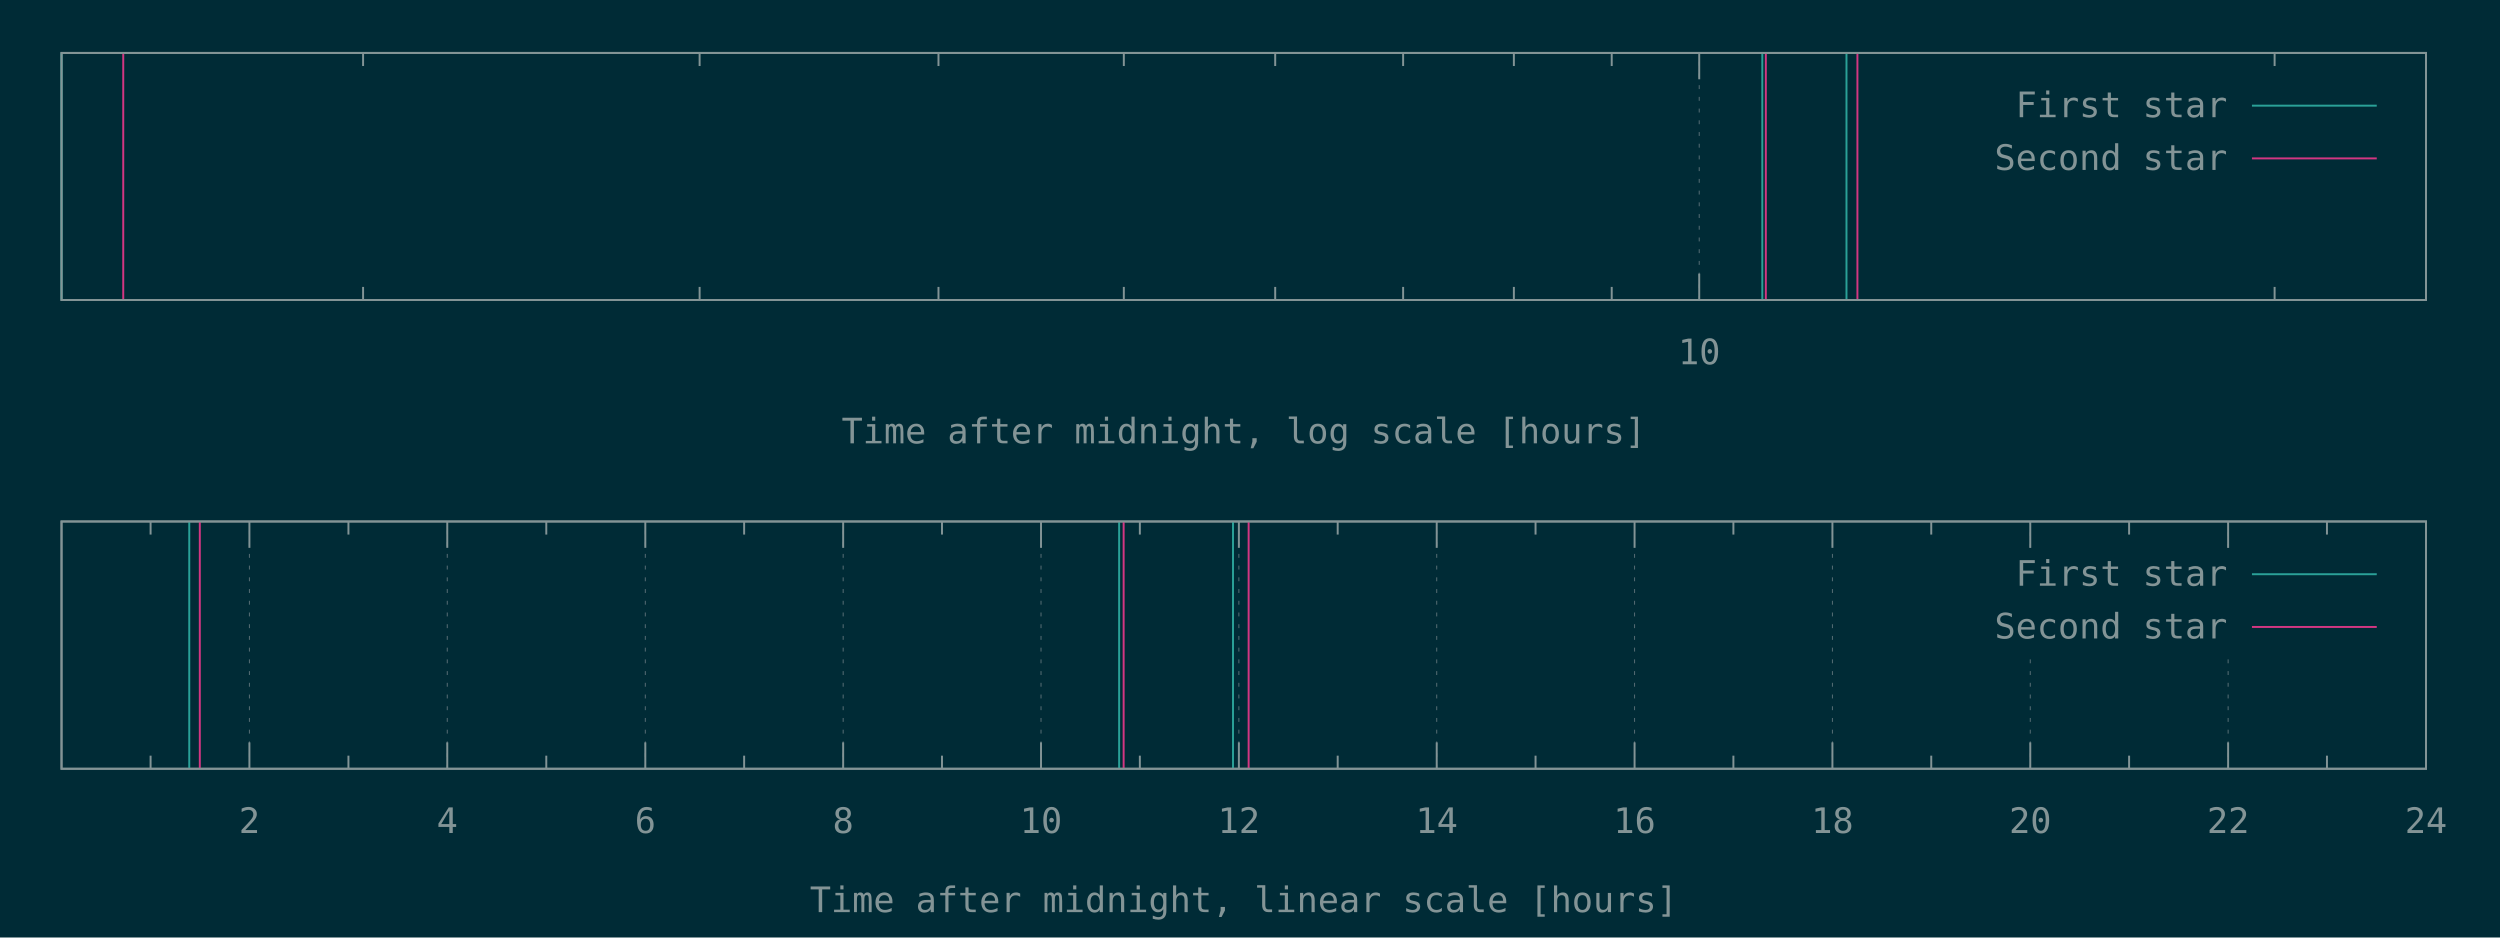
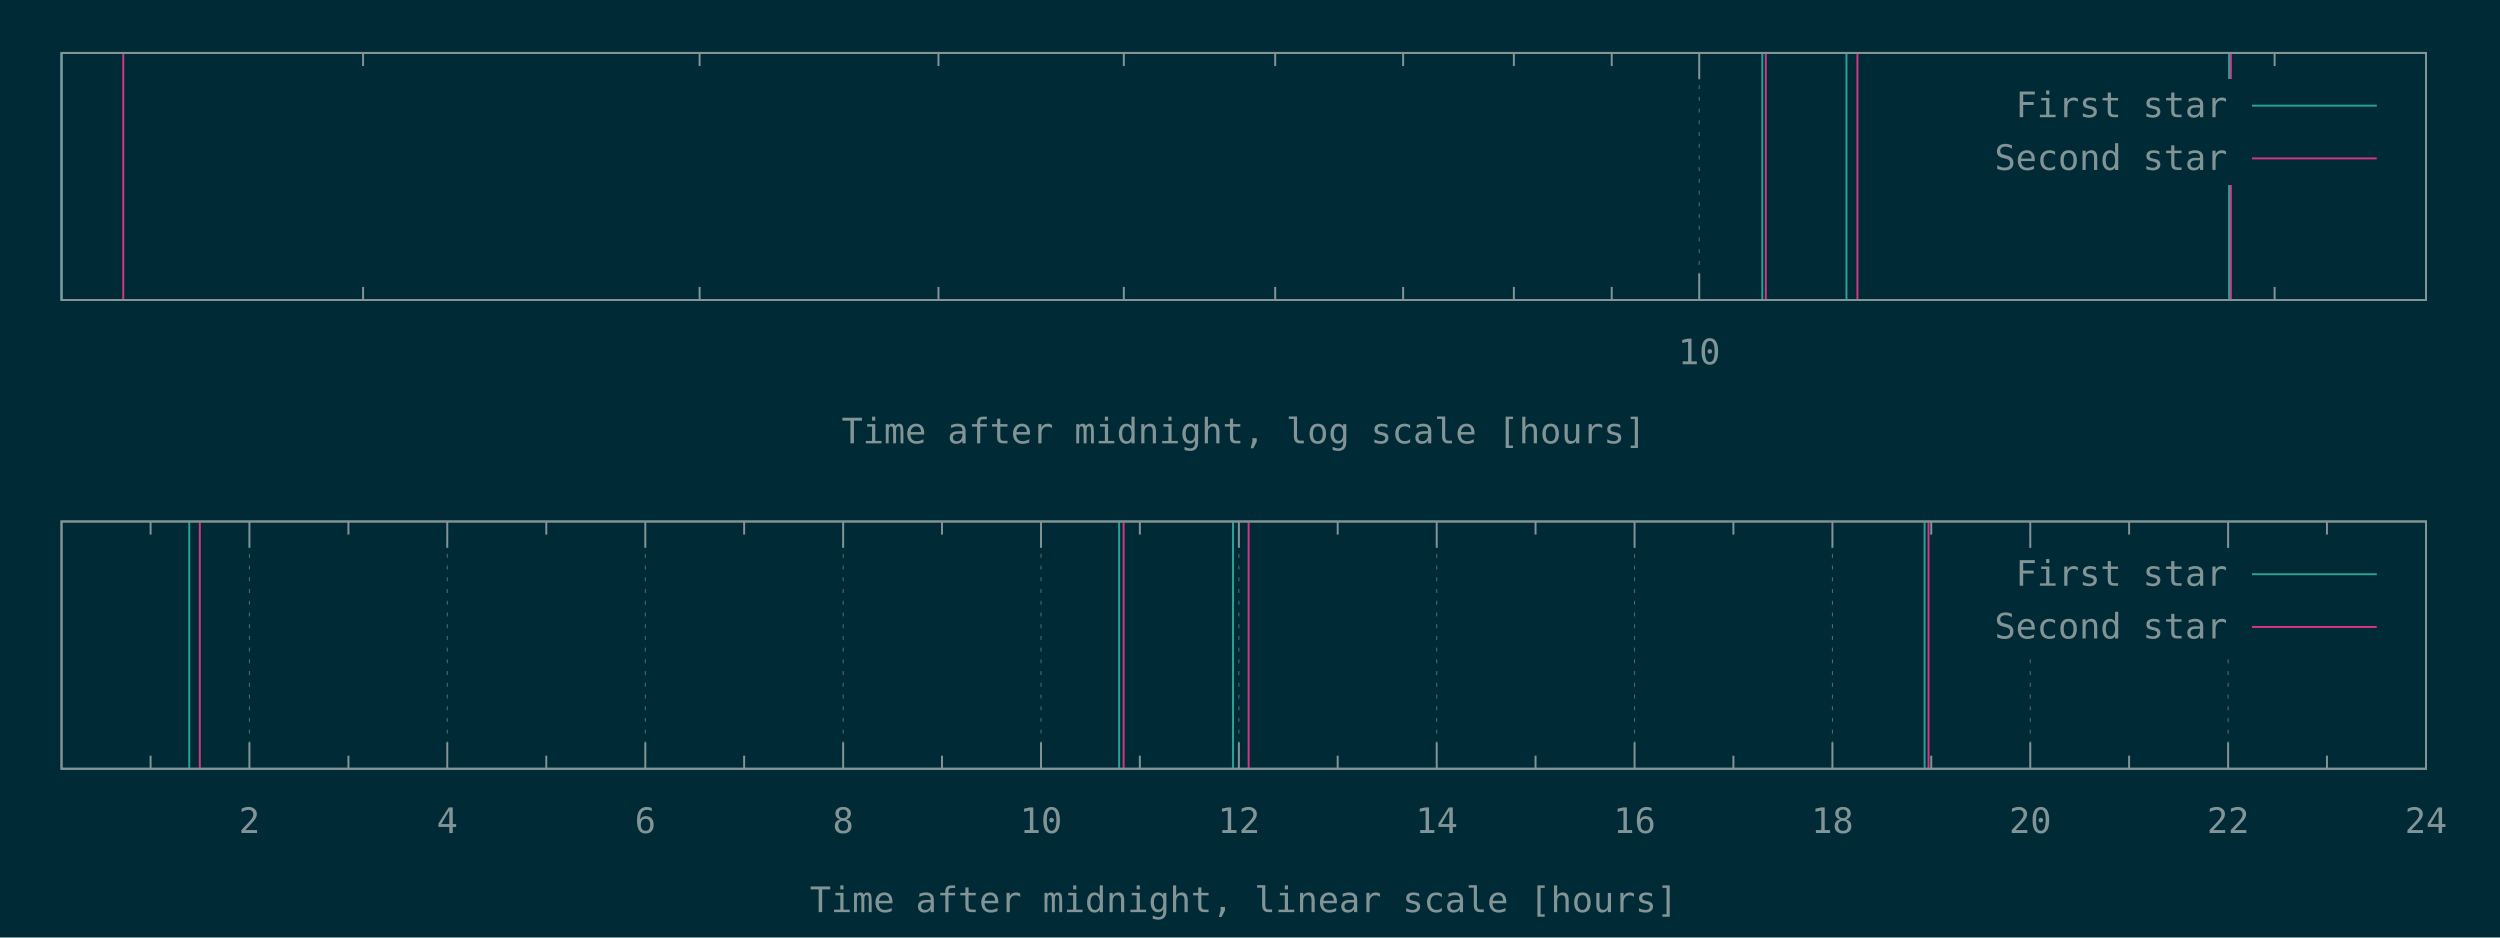
<svg xmlns="http://www.w3.org/2000/svg" xmlns:xlink="http://www.w3.org/1999/xlink" width="1280" height="480" viewBox="0 0 1280 480">
  <g id="gnuplot_canvas">
    <rect x="0" y="0" width="1280" height="480" fill="#002b36" />
    <defs>
      <circle id="gpDot" r="0.5" stroke-width="0.5" stroke="currentColor" />
      <path id="gpPt0" stroke-width="0.148" stroke="currentColor" d="M-1,0 h2 M0,-1 v2" />
      <path id="gpPt1" stroke-width="0.148" stroke="currentColor" d="M-1,-1 L1,1 M1,-1 L-1,1" />
      <path id="gpPt2" stroke-width="0.148" stroke="currentColor" d="M-1,0 L1,0 M0,-1 L0,1 M-1,-1 L1,1 M-1,1 L1,-1" />
      <rect id="gpPt3" stroke-width="0.148" stroke="currentColor" x="-1" y="-1" width="2" height="2" />
      <rect id="gpPt4" stroke-width="0.148" stroke="currentColor" fill="currentColor" x="-1" y="-1" width="2" height="2" />
      <circle id="gpPt5" stroke-width="0.148" stroke="currentColor" cx="0" cy="0" r="1" />
      <use xlink:href="#gpPt5" id="gpPt6" fill="currentColor" stroke="none" />
      <path id="gpPt7" stroke-width="0.148" stroke="currentColor" d="M0,-1.33 L-1.33,0.67 L1.33,0.67 z" />
      <use xlink:href="#gpPt7" id="gpPt8" fill="currentColor" stroke="none" />
      <use xlink:href="#gpPt7" id="gpPt9" stroke="currentColor" transform="rotate(180)" />
      <use xlink:href="#gpPt9" id="gpPt10" fill="currentColor" stroke="none" />
      <use xlink:href="#gpPt3" id="gpPt11" stroke="currentColor" transform="rotate(45)" />
      <use xlink:href="#gpPt11" id="gpPt12" fill="currentColor" stroke="none" />
      <path id="gpPt13" stroke-width="0.148" stroke="currentColor" d="M0,1.330 L1.265,0.411 L0.782,-1.067 L-0.782,-1.076 L-1.265,0.411 z" />
      <use xlink:href="#gpPt13" id="gpPt14" fill="currentColor" stroke="none" />
      <filter id="textbox" filterUnits="objectBoundingBox" x="0" y="0" height="1" width="1">
        <feFlood flood-color="#002B36" flood-opacity="1" result="bgnd" />
        <feComposite in="SourceGraphic" in2="bgnd" operator="atop" />
      </filter>
      <filter id="greybox" filterUnits="objectBoundingBox" x="0" y="0" height="1" width="1">
        <feFlood flood-color="lightgrey" flood-opacity="1" result="grey" />
        <feComposite in="SourceGraphic" in2="grey" operator="atop" />
      </filter>
    </defs>
    <g fill="none" color="#002B36" stroke="currentColor" stroke-width="1.00" stroke-linecap="butt" stroke-linejoin="miter">
</g>
    <g fill="none" color="black" stroke="currentColor" stroke-width="1.00" stroke-linecap="butt" stroke-linejoin="miter">
      <path stroke="rgb(131, 148, 150)" d="M185.9,153.6 L185.9,146.9 M185.9,27.1 L185.9,33.8 M358.2,153.6 L358.2,146.9 M358.2,27.1 L358.2,33.8   M480.5,153.6 L480.5,146.9 M480.5,27.1 L480.5,33.8 M575.4,153.6 L575.4,146.9 M575.4,27.1 L575.4,33.8   M652.9,153.6 L652.9,146.9 M652.9,27.1 L652.9,33.8 M718.4,153.6 L718.4,146.9 M718.4,27.1 L718.4,33.8   M775.1,153.6 L775.1,146.9 M775.1,27.1 L775.1,33.8 M825.2,153.6 L825.2,146.9 M825.2,27.1 L825.2,33.8    " />
    </g>
    <g fill="none" color="black" stroke="rgb(131, 148, 150)" stroke-width="0.50" stroke-linecap="butt" stroke-linejoin="miter">
</g>
    <g fill="none" color="gray" stroke="currentColor" stroke-width="0.50" stroke-linecap="butt" stroke-linejoin="miter">
      <path stroke="rgb( 88, 110, 117)" stroke-dasharray="2,4" class="gridline" d="M870.0,153.6 L870.0,27.1  " />
    </g>
    <g fill="none" color="gray" stroke="rgb( 88, 110, 117)" stroke-width="1.00" stroke-linecap="butt" stroke-linejoin="miter">
</g>
    <g fill="none" color="black" stroke="currentColor" stroke-width="1.00" stroke-linecap="butt" stroke-linejoin="miter">
      <path stroke="rgb(131, 148, 150)" d="M870.0,153.6 L870.0,140.1 M870.0,27.1 L870.0,40.6  " />
      <g transform="translate(870.0,186.5)" stroke="none" fill="rgb(131,148,150)" font-family="Inconsolata" font-size="18.00" text-anchor="middle">
        <text>
          <tspan font-family="Inconsolata"> 10</tspan>
        </text>
      </g>
    </g>
    <g fill="none" color="black" stroke="currentColor" stroke-width="1.00" stroke-linecap="butt" stroke-linejoin="miter">
      <path stroke="rgb(131, 148, 150)" d="M1164.6,153.6 L1164.6,146.9 M1164.6,27.1 L1164.6,33.8  " />
    </g>
    <g fill="none" color="black" stroke="currentColor" stroke-width="1.00" stroke-linecap="butt" stroke-linejoin="miter">
      <path stroke="rgb(131, 148, 150)" d="M31.5,27.1 L31.5,153.6 L1242.1,153.6 L1242.1,27.1 L31.5,27.1 Z  " />
    </g>
    <g fill="none" color="black" stroke="currentColor" stroke-width="1.00" stroke-linecap="butt" stroke-linejoin="miter">
      <g transform="translate(636.8,227.0)" stroke="none" fill="rgb(131,148,150)" font-family="Inconsolata" font-size="18.00" text-anchor="middle">
        <text>
          <tspan font-family="Inconsolata">Time after midnight, log scale [hours]</tspan>
        </text>
      </g>
    </g>
    <g fill="none" color="black" stroke="currentColor" stroke-width="1.00" stroke-linecap="butt" stroke-linejoin="miter">
</g>
    <g id="gnuplot_plot_1a">
      <g fill="none" color="black" stroke="currentColor" stroke-width="1.00" stroke-linecap="butt" stroke-linejoin="miter">
-         <path stroke="rgb( 42, 161, 152)" d="M31.5,153.6 L31.5,27.1 M902.3,153.6 L902.3,27.1 M945.4,153.6 L945.4,27.1  " />
+         <path stroke="rgb( 42, 161, 152)" d="M31.5,153.6 L31.5,27.1 M902.3,153.6 L902.3,27.1 M945.4,153.6 L945.4,27.1 M1141.3,153.6 L1141.3,27.1    " />
      </g>
    </g>
    <g id="gnuplot_plot_2a">
      <g fill="none" color="black" stroke="currentColor" stroke-width="1.00" stroke-linecap="butt" stroke-linejoin="miter">
-         <path stroke="rgb(211,  54, 130)" d="M63.1,153.6 L63.1,27.1 M904.1,153.6 L904.1,27.1 M951.0,153.6 L951.0,27.1  " />
+         <path stroke="rgb(211,  54, 130)" d="M63.1,153.6 L63.1,27.1 M904.1,153.6 L904.1,27.1 M951.0,153.6 L951.0,27.1 M1142.2,153.6 L1142.2,27.1    " />
      </g>
    </g>
    <g stroke="none" shape-rendering="crispEdges">
      <polygon fill="#002B36" points="1001.8,94.6 1229.5,94.6 1229.5,40.6 1001.8,40.6 " />
    </g>
    <g id="gnuplot_plot_1a">
      <g fill="none" color="black" stroke="currentColor" stroke-width="1.00" stroke-linecap="butt" stroke-linejoin="miter">
        <g transform="translate(1140.4,60.0)" stroke="none" fill="rgb(131,148,150)" font-family="Inconsolata" font-size="18.00" text-anchor="end">
          <text>
            <tspan font-family="Inconsolata">First star</tspan>
          </text>
        </g>
      </g>
      <g fill="none" color="black" stroke="currentColor" stroke-width="1.00" stroke-linecap="butt" stroke-linejoin="miter">
        <path stroke="rgb( 42, 161, 152)" d="M1153.0,54.1 L1216.9,54.1  " />
      </g>
    </g>
    <g id="gnuplot_plot_2a">
      <g fill="none" color="black" stroke="currentColor" stroke-width="1.00" stroke-linecap="butt" stroke-linejoin="miter">
        <g transform="translate(1140.4,87.0)" stroke="none" fill="rgb(131,148,150)" font-family="Inconsolata" font-size="18.00" text-anchor="end">
          <text>
            <tspan font-family="Inconsolata">Second star</tspan>
          </text>
        </g>
      </g>
      <g fill="none" color="black" stroke="currentColor" stroke-width="1.00" stroke-linecap="butt" stroke-linejoin="miter">
        <path stroke="rgb(211,  54, 130)" d="M1153.0,81.1 L1216.9,81.1  " />
      </g>
    </g>
    <g fill="none" color="#002B36" stroke="rgb(211,  54, 130)" stroke-width="2.00" stroke-linecap="butt" stroke-linejoin="miter">
</g>
    <g fill="none" color="black" stroke="currentColor" stroke-width="2.00" stroke-linecap="butt" stroke-linejoin="miter">
</g>
    <g fill="none" color="black" stroke="black" stroke-width="1.00" stroke-linecap="butt" stroke-linejoin="miter">
</g>
    <g fill="none" color="black" stroke="currentColor" stroke-width="1.00" stroke-linecap="butt" stroke-linejoin="miter">
      <path stroke="rgb(131, 148, 150)" d="M31.5,27.1 L31.5,153.6 L1242.1,153.6 L1242.1,27.1 L31.5,27.1 Z  " />
    </g>
    <g fill="none" color="black" stroke="currentColor" stroke-width="1.00" stroke-linecap="butt" stroke-linejoin="miter">
</g>
    <g fill="none" color="black" stroke="currentColor" stroke-width="1.00" stroke-linecap="butt" stroke-linejoin="miter">
      <path stroke="rgb(131, 148, 150)" d="M77.1,393.6 L77.1,386.9 M77.1,267.0 L77.1,273.7  " />
    </g>
    <g fill="none" color="black" stroke="rgb(131, 148, 150)" stroke-width="0.50" stroke-linecap="butt" stroke-linejoin="miter">
</g>
    <g fill="none" color="gray" stroke="currentColor" stroke-width="0.50" stroke-linecap="butt" stroke-linejoin="miter">
      <path stroke="rgb( 88, 110, 117)" stroke-dasharray="2,4" class="gridline" d="M127.7,393.6 L127.7,267.0  " />
    </g>
    <g fill="none" color="gray" stroke="rgb( 88, 110, 117)" stroke-width="1.00" stroke-linecap="butt" stroke-linejoin="miter">
</g>
    <g fill="none" color="black" stroke="currentColor" stroke-width="1.00" stroke-linecap="butt" stroke-linejoin="miter">
      <path stroke="rgb(131, 148, 150)" d="M127.7,393.6 L127.7,380.1 M127.7,267.0 L127.7,280.5  " />
      <g transform="translate(127.7,426.5)" stroke="none" fill="rgb(131,148,150)" font-family="Inconsolata" font-size="18.00" text-anchor="middle">
        <text>
          <tspan font-family="Inconsolata"> 2</tspan>
        </text>
      </g>
    </g>
    <g fill="none" color="black" stroke="currentColor" stroke-width="1.00" stroke-linecap="butt" stroke-linejoin="miter">
      <path stroke="rgb(131, 148, 150)" d="M178.4,393.6 L178.4,386.9 M178.4,267.0 L178.4,273.7  " />
    </g>
    <g fill="none" color="black" stroke="rgb(131, 148, 150)" stroke-width="0.50" stroke-linecap="butt" stroke-linejoin="miter">
</g>
    <g fill="none" color="gray" stroke="currentColor" stroke-width="0.50" stroke-linecap="butt" stroke-linejoin="miter">
      <path stroke="rgb( 88, 110, 117)" stroke-dasharray="2,4" class="gridline" d="M229.0,393.6 L229.0,267.0  " />
    </g>
    <g fill="none" color="gray" stroke="rgb( 88, 110, 117)" stroke-width="1.00" stroke-linecap="butt" stroke-linejoin="miter">
</g>
    <g fill="none" color="black" stroke="currentColor" stroke-width="1.00" stroke-linecap="butt" stroke-linejoin="miter">
      <path stroke="rgb(131, 148, 150)" d="M229.0,393.6 L229.0,380.1 M229.0,267.0 L229.0,280.5  " />
      <g transform="translate(229.0,426.5)" stroke="none" fill="rgb(131,148,150)" font-family="Inconsolata" font-size="18.00" text-anchor="middle">
        <text>
          <tspan font-family="Inconsolata"> 4</tspan>
        </text>
      </g>
    </g>
    <g fill="none" color="black" stroke="currentColor" stroke-width="1.00" stroke-linecap="butt" stroke-linejoin="miter">
      <path stroke="rgb(131, 148, 150)" d="M279.7,393.6 L279.7,386.9 M279.7,267.0 L279.7,273.7  " />
    </g>
    <g fill="none" color="black" stroke="rgb(131, 148, 150)" stroke-width="0.50" stroke-linecap="butt" stroke-linejoin="miter">
</g>
    <g fill="none" color="gray" stroke="currentColor" stroke-width="0.50" stroke-linecap="butt" stroke-linejoin="miter">
      <path stroke="rgb( 88, 110, 117)" stroke-dasharray="2,4" class="gridline" d="M330.4,393.6 L330.4,267.0  " />
    </g>
    <g fill="none" color="gray" stroke="rgb( 88, 110, 117)" stroke-width="1.00" stroke-linecap="butt" stroke-linejoin="miter">
</g>
    <g fill="none" color="black" stroke="currentColor" stroke-width="1.00" stroke-linecap="butt" stroke-linejoin="miter">
      <path stroke="rgb(131, 148, 150)" d="M330.4,393.6 L330.4,380.1 M330.4,267.0 L330.4,280.5  " />
      <g transform="translate(330.4,426.5)" stroke="none" fill="rgb(131,148,150)" font-family="Inconsolata" font-size="18.00" text-anchor="middle">
        <text>
          <tspan font-family="Inconsolata"> 6</tspan>
        </text>
      </g>
    </g>
    <g fill="none" color="black" stroke="currentColor" stroke-width="1.00" stroke-linecap="butt" stroke-linejoin="miter">
      <path stroke="rgb(131, 148, 150)" d="M381.0,393.6 L381.0,386.9 M381.0,267.0 L381.0,273.7  " />
    </g>
    <g fill="none" color="black" stroke="rgb(131, 148, 150)" stroke-width="0.50" stroke-linecap="butt" stroke-linejoin="miter">
</g>
    <g fill="none" color="gray" stroke="currentColor" stroke-width="0.50" stroke-linecap="butt" stroke-linejoin="miter">
      <path stroke="rgb( 88, 110, 117)" stroke-dasharray="2,4" class="gridline" d="M431.7,393.6 L431.7,267.0  " />
    </g>
    <g fill="none" color="gray" stroke="rgb( 88, 110, 117)" stroke-width="1.00" stroke-linecap="butt" stroke-linejoin="miter">
</g>
    <g fill="none" color="black" stroke="currentColor" stroke-width="1.00" stroke-linecap="butt" stroke-linejoin="miter">
      <path stroke="rgb(131, 148, 150)" d="M431.7,393.6 L431.7,380.1 M431.7,267.0 L431.7,280.5  " />
      <g transform="translate(431.7,426.5)" stroke="none" fill="rgb(131,148,150)" font-family="Inconsolata" font-size="18.00" text-anchor="middle">
        <text>
          <tspan font-family="Inconsolata"> 8</tspan>
        </text>
      </g>
    </g>
    <g fill="none" color="black" stroke="currentColor" stroke-width="1.00" stroke-linecap="butt" stroke-linejoin="miter">
      <path stroke="rgb(131, 148, 150)" d="M482.3,393.6 L482.3,386.9 M482.3,267.0 L482.3,273.7  " />
    </g>
    <g fill="none" color="black" stroke="rgb(131, 148, 150)" stroke-width="0.50" stroke-linecap="butt" stroke-linejoin="miter">
</g>
    <g fill="none" color="gray" stroke="currentColor" stroke-width="0.50" stroke-linecap="butt" stroke-linejoin="miter">
      <path stroke="rgb( 88, 110, 117)" stroke-dasharray="2,4" class="gridline" d="M533.0,393.6 L533.0,267.0  " />
    </g>
    <g fill="none" color="gray" stroke="rgb( 88, 110, 117)" stroke-width="1.00" stroke-linecap="butt" stroke-linejoin="miter">
</g>
    <g fill="none" color="black" stroke="currentColor" stroke-width="1.00" stroke-linecap="butt" stroke-linejoin="miter">
      <path stroke="rgb(131, 148, 150)" d="M533.0,393.6 L533.0,380.1 M533.0,267.0 L533.0,280.5  " />
      <g transform="translate(533.0,426.5)" stroke="none" fill="rgb(131,148,150)" font-family="Inconsolata" font-size="18.00" text-anchor="middle">
        <text>
          <tspan font-family="Inconsolata"> 10</tspan>
        </text>
      </g>
    </g>
    <g fill="none" color="black" stroke="currentColor" stroke-width="1.00" stroke-linecap="butt" stroke-linejoin="miter">
      <path stroke="rgb(131, 148, 150)" d="M583.6,393.6 L583.6,386.9 M583.6,267.0 L583.6,273.7  " />
    </g>
    <g fill="none" color="black" stroke="rgb(131, 148, 150)" stroke-width="0.50" stroke-linecap="butt" stroke-linejoin="miter">
</g>
    <g fill="none" color="gray" stroke="currentColor" stroke-width="0.50" stroke-linecap="butt" stroke-linejoin="miter">
      <path stroke="rgb( 88, 110, 117)" stroke-dasharray="2,4" class="gridline" d="M634.3,393.6 L634.3,267.0  " />
    </g>
    <g fill="none" color="gray" stroke="rgb( 88, 110, 117)" stroke-width="1.00" stroke-linecap="butt" stroke-linejoin="miter">
</g>
    <g fill="none" color="black" stroke="currentColor" stroke-width="1.00" stroke-linecap="butt" stroke-linejoin="miter">
      <path stroke="rgb(131, 148, 150)" d="M634.3,393.6 L634.3,380.1 M634.3,267.0 L634.3,280.5  " />
      <g transform="translate(634.3,426.5)" stroke="none" fill="rgb(131,148,150)" font-family="Inconsolata" font-size="18.00" text-anchor="middle">
        <text>
          <tspan font-family="Inconsolata"> 12</tspan>
        </text>
      </g>
    </g>
    <g fill="none" color="black" stroke="currentColor" stroke-width="1.00" stroke-linecap="butt" stroke-linejoin="miter">
      <path stroke="rgb(131, 148, 150)" d="M684.9,393.6 L684.9,386.9 M684.9,267.0 L684.9,273.7  " />
    </g>
    <g fill="none" color="black" stroke="rgb(131, 148, 150)" stroke-width="0.50" stroke-linecap="butt" stroke-linejoin="miter">
</g>
    <g fill="none" color="gray" stroke="currentColor" stroke-width="0.50" stroke-linecap="butt" stroke-linejoin="miter">
      <path stroke="rgb( 88, 110, 117)" stroke-dasharray="2,4" class="gridline" d="M735.6,393.6 L735.6,267.0  " />
    </g>
    <g fill="none" color="gray" stroke="rgb( 88, 110, 117)" stroke-width="1.00" stroke-linecap="butt" stroke-linejoin="miter">
</g>
    <g fill="none" color="black" stroke="currentColor" stroke-width="1.00" stroke-linecap="butt" stroke-linejoin="miter">
      <path stroke="rgb(131, 148, 150)" d="M735.6,393.6 L735.6,380.1 M735.6,267.0 L735.6,280.5  " />
      <g transform="translate(735.6,426.5)" stroke="none" fill="rgb(131,148,150)" font-family="Inconsolata" font-size="18.00" text-anchor="middle">
        <text>
          <tspan font-family="Inconsolata"> 14</tspan>
        </text>
      </g>
    </g>
    <g fill="none" color="black" stroke="currentColor" stroke-width="1.00" stroke-linecap="butt" stroke-linejoin="miter">
      <path stroke="rgb(131, 148, 150)" d="M786.2,393.6 L786.2,386.9 M786.2,267.0 L786.2,273.7  " />
    </g>
    <g fill="none" color="black" stroke="rgb(131, 148, 150)" stroke-width="0.50" stroke-linecap="butt" stroke-linejoin="miter">
</g>
    <g fill="none" color="gray" stroke="currentColor" stroke-width="0.50" stroke-linecap="butt" stroke-linejoin="miter">
      <path stroke="rgb( 88, 110, 117)" stroke-dasharray="2,4" class="gridline" d="M836.9,393.6 L836.9,267.0  " />
    </g>
    <g fill="none" color="gray" stroke="rgb( 88, 110, 117)" stroke-width="1.00" stroke-linecap="butt" stroke-linejoin="miter">
</g>
    <g fill="none" color="black" stroke="currentColor" stroke-width="1.00" stroke-linecap="butt" stroke-linejoin="miter">
      <path stroke="rgb(131, 148, 150)" d="M836.9,393.6 L836.9,380.1 M836.9,267.0 L836.9,280.5  " />
      <g transform="translate(836.9,426.5)" stroke="none" fill="rgb(131,148,150)" font-family="Inconsolata" font-size="18.00" text-anchor="middle">
        <text>
          <tspan font-family="Inconsolata"> 16</tspan>
        </text>
      </g>
    </g>
    <g fill="none" color="black" stroke="currentColor" stroke-width="1.00" stroke-linecap="butt" stroke-linejoin="miter">
      <path stroke="rgb(131, 148, 150)" d="M887.5,393.6 L887.5,386.9 M887.5,267.0 L887.5,273.7  " />
    </g>
    <g fill="none" color="black" stroke="rgb(131, 148, 150)" stroke-width="0.50" stroke-linecap="butt" stroke-linejoin="miter">
</g>
    <g fill="none" color="gray" stroke="currentColor" stroke-width="0.50" stroke-linecap="butt" stroke-linejoin="miter">
      <path stroke="rgb( 88, 110, 117)" stroke-dasharray="2,4" class="gridline" d="M938.2,393.6 L938.2,267.0  " />
    </g>
    <g fill="none" color="gray" stroke="rgb( 88, 110, 117)" stroke-width="1.00" stroke-linecap="butt" stroke-linejoin="miter">
</g>
    <g fill="none" color="black" stroke="currentColor" stroke-width="1.00" stroke-linecap="butt" stroke-linejoin="miter">
      <path stroke="rgb(131, 148, 150)" d="M938.2,393.6 L938.2,380.1 M938.2,267.0 L938.2,280.5  " />
      <g transform="translate(938.2,426.5)" stroke="none" fill="rgb(131,148,150)" font-family="Inconsolata" font-size="18.00" text-anchor="middle">
        <text>
          <tspan font-family="Inconsolata"> 18</tspan>
        </text>
      </g>
    </g>
    <g fill="none" color="black" stroke="currentColor" stroke-width="1.00" stroke-linecap="butt" stroke-linejoin="miter">
      <path stroke="rgb(131, 148, 150)" d="M988.8,393.6 L988.8,386.9 M988.8,267.0 L988.8,273.7  " />
    </g>
    <g fill="none" color="black" stroke="rgb(131, 148, 150)" stroke-width="0.50" stroke-linecap="butt" stroke-linejoin="miter">
</g>
    <g fill="none" color="gray" stroke="currentColor" stroke-width="0.50" stroke-linecap="butt" stroke-linejoin="miter">
      <path stroke="rgb( 88, 110, 117)" stroke-dasharray="2,4" class="gridline" d="M1039.5,393.6 L1039.5,334.5 M1039.5,280.5 L1039.5,267.0  " />
    </g>
    <g fill="none" color="gray" stroke="rgb( 88, 110, 117)" stroke-width="1.00" stroke-linecap="butt" stroke-linejoin="miter">
</g>
    <g fill="none" color="black" stroke="currentColor" stroke-width="1.00" stroke-linecap="butt" stroke-linejoin="miter">
      <path stroke="rgb(131, 148, 150)" d="M1039.5,393.6 L1039.5,380.1 M1039.5,267.0 L1039.5,280.5  " />
      <g transform="translate(1039.5,426.5)" stroke="none" fill="rgb(131,148,150)" font-family="Inconsolata" font-size="18.00" text-anchor="middle">
        <text>
          <tspan font-family="Inconsolata"> 20</tspan>
        </text>
      </g>
    </g>
    <g fill="none" color="black" stroke="currentColor" stroke-width="1.00" stroke-linecap="butt" stroke-linejoin="miter">
      <path stroke="rgb(131, 148, 150)" d="M1090.1,393.6 L1090.1,386.9 M1090.1,267.0 L1090.1,273.7  " />
    </g>
    <g fill="none" color="black" stroke="rgb(131, 148, 150)" stroke-width="0.50" stroke-linecap="butt" stroke-linejoin="miter">
</g>
    <g fill="none" color="gray" stroke="currentColor" stroke-width="0.50" stroke-linecap="butt" stroke-linejoin="miter">
      <path stroke="rgb( 88, 110, 117)" stroke-dasharray="2,4" class="gridline" d="M1140.8,393.6 L1140.8,334.5 M1140.8,280.5 L1140.8,267.0  " />
    </g>
    <g fill="none" color="gray" stroke="rgb( 88, 110, 117)" stroke-width="1.00" stroke-linecap="butt" stroke-linejoin="miter">
</g>
    <g fill="none" color="black" stroke="currentColor" stroke-width="1.00" stroke-linecap="butt" stroke-linejoin="miter">
      <path stroke="rgb(131, 148, 150)" d="M1140.8,393.6 L1140.8,380.1 M1140.8,267.0 L1140.8,280.5  " />
      <g transform="translate(1140.8,426.5)" stroke="none" fill="rgb(131,148,150)" font-family="Inconsolata" font-size="18.00" text-anchor="middle">
        <text>
          <tspan font-family="Inconsolata"> 22</tspan>
        </text>
      </g>
    </g>
    <g fill="none" color="black" stroke="currentColor" stroke-width="1.00" stroke-linecap="butt" stroke-linejoin="miter">
      <path stroke="rgb(131, 148, 150)" d="M1191.4,393.6 L1191.4,386.9 M1191.4,267.0 L1191.4,273.7  " />
    </g>
    <g fill="none" color="black" stroke="rgb(131, 148, 150)" stroke-width="0.50" stroke-linecap="butt" stroke-linejoin="miter">
</g>
    <g fill="none" color="gray" stroke="currentColor" stroke-width="0.50" stroke-linecap="butt" stroke-linejoin="miter">
      <path stroke="rgb( 88, 110, 117)" stroke-dasharray="2,4" class="gridline" d="M1242.1,393.6 L1242.1,267.0  " />
    </g>
    <g fill="none" color="gray" stroke="rgb( 88, 110, 117)" stroke-width="1.00" stroke-linecap="butt" stroke-linejoin="miter">
</g>
    <g fill="none" color="black" stroke="currentColor" stroke-width="1.00" stroke-linecap="butt" stroke-linejoin="miter">
      <path stroke="rgb(131, 148, 150)" d="M1242.1,393.6 L1242.1,380.1 M1242.1,267.0 L1242.1,280.5  " />
      <g transform="translate(1242.1,426.5)" stroke="none" fill="rgb(131,148,150)" font-family="Inconsolata" font-size="18.00" text-anchor="middle">
        <text>
          <tspan font-family="Inconsolata"> 24</tspan>
        </text>
      </g>
    </g>
    <g fill="none" color="black" stroke="currentColor" stroke-width="1.00" stroke-linecap="butt" stroke-linejoin="miter">
</g>
    <g fill="none" color="black" stroke="currentColor" stroke-width="1.00" stroke-linecap="butt" stroke-linejoin="miter">
      <path stroke="rgb(131, 148, 150)" d="M31.5,267.0 L31.5,393.6 L1242.1,393.6 L1242.1,267.0 L31.5,267.0 Z  " />
    </g>
    <g fill="none" color="black" stroke="currentColor" stroke-width="1.00" stroke-linecap="butt" stroke-linejoin="miter">
      <g transform="translate(636.8,467.0)" stroke="none" fill="rgb(131,148,150)" font-family="Inconsolata" font-size="18.00" text-anchor="middle">
        <text>
          <tspan font-family="Inconsolata">Time after midnight, linear scale [hours]</tspan>
        </text>
      </g>
    </g>
    <g fill="none" color="black" stroke="currentColor" stroke-width="1.00" stroke-linecap="butt" stroke-linejoin="miter">
</g>
    <g id="gnuplot_plot_1b">
      <g fill="none" color="black" stroke="currentColor" stroke-width="1.00" stroke-linecap="butt" stroke-linejoin="miter">
-         <path stroke="rgb( 42, 161, 152)" d="M96.9,393.6 L96.9,267.0 M573.0,393.6 L573.0,267.0 M631.3,393.6 L631.3,267.0  " />
+         <path stroke="rgb( 42, 161, 152)" d="M96.9,393.6 L96.9,267.0 M573.0,393.6 L573.0,267.0 M631.3,393.6 L631.3,267.0 M985.4,393.6 L985.4,267.0    " />
      </g>
    </g>
    <g id="gnuplot_plot_2b">
      <g fill="none" color="black" stroke="currentColor" stroke-width="1.00" stroke-linecap="butt" stroke-linejoin="miter">
-         <path stroke="rgb(211,  54, 130)" d="M102.3,393.6 L102.3,267.0 M575.3,393.6 L575.3,267.0 M639.3,393.6 L639.3,267.0  " />
+         <path stroke="rgb(211,  54, 130)" d="M102.3,393.6 L102.3,267.0 M575.3,393.6 L575.3,267.0 M639.3,393.6 L639.3,267.0 M987.4,393.6 L987.4,267.0    " />
      </g>
    </g>
    <g stroke="none" shape-rendering="crispEdges">
      <polygon fill="#002B36" points="1001.8,334.5 1229.5,334.5 1229.5,280.5 1001.8,280.5 " />
    </g>
    <g id="gnuplot_plot_1b">
      <g fill="none" color="black" stroke="currentColor" stroke-width="1.00" stroke-linecap="butt" stroke-linejoin="miter">
        <g transform="translate(1140.4,299.9)" stroke="none" fill="rgb(131,148,150)" font-family="Inconsolata" font-size="18.00" text-anchor="end">
          <text>
            <tspan font-family="Inconsolata">First star</tspan>
          </text>
        </g>
      </g>
      <g fill="none" color="black" stroke="currentColor" stroke-width="1.00" stroke-linecap="butt" stroke-linejoin="miter">
        <path stroke="rgb( 42, 161, 152)" d="M1153.0,294.0 L1216.9,294.0  " />
      </g>
    </g>
    <g id="gnuplot_plot_2b">
      <g fill="none" color="black" stroke="currentColor" stroke-width="1.00" stroke-linecap="butt" stroke-linejoin="miter">
        <g transform="translate(1140.4,326.9)" stroke="none" fill="rgb(131,148,150)" font-family="Inconsolata" font-size="18.00" text-anchor="end">
          <text>
            <tspan font-family="Inconsolata">Second star</tspan>
          </text>
        </g>
      </g>
      <g fill="none" color="black" stroke="currentColor" stroke-width="1.00" stroke-linecap="butt" stroke-linejoin="miter">
        <path stroke="rgb(211,  54, 130)" d="M1153.0,321.0 L1216.9,321.0  " />
      </g>
    </g>
    <g fill="none" color="#002B36" stroke="rgb(211,  54, 130)" stroke-width="2.00" stroke-linecap="butt" stroke-linejoin="miter">
</g>
    <g fill="none" color="black" stroke="currentColor" stroke-width="2.00" stroke-linecap="butt" stroke-linejoin="miter">
</g>
    <g fill="none" color="black" stroke="black" stroke-width="1.00" stroke-linecap="butt" stroke-linejoin="miter">
</g>
    <g fill="none" color="black" stroke="currentColor" stroke-width="1.00" stroke-linecap="butt" stroke-linejoin="miter">
      <path stroke="rgb(131, 148, 150)" d="M31.5,267.0 L31.5,393.6 L1242.1,393.6 L1242.1,267.0 L31.5,267.0 Z  " />
    </g>
    <g fill="none" color="black" stroke="currentColor" stroke-width="1.00" stroke-linecap="butt" stroke-linejoin="miter">
</g>
  </g>
</svg>
